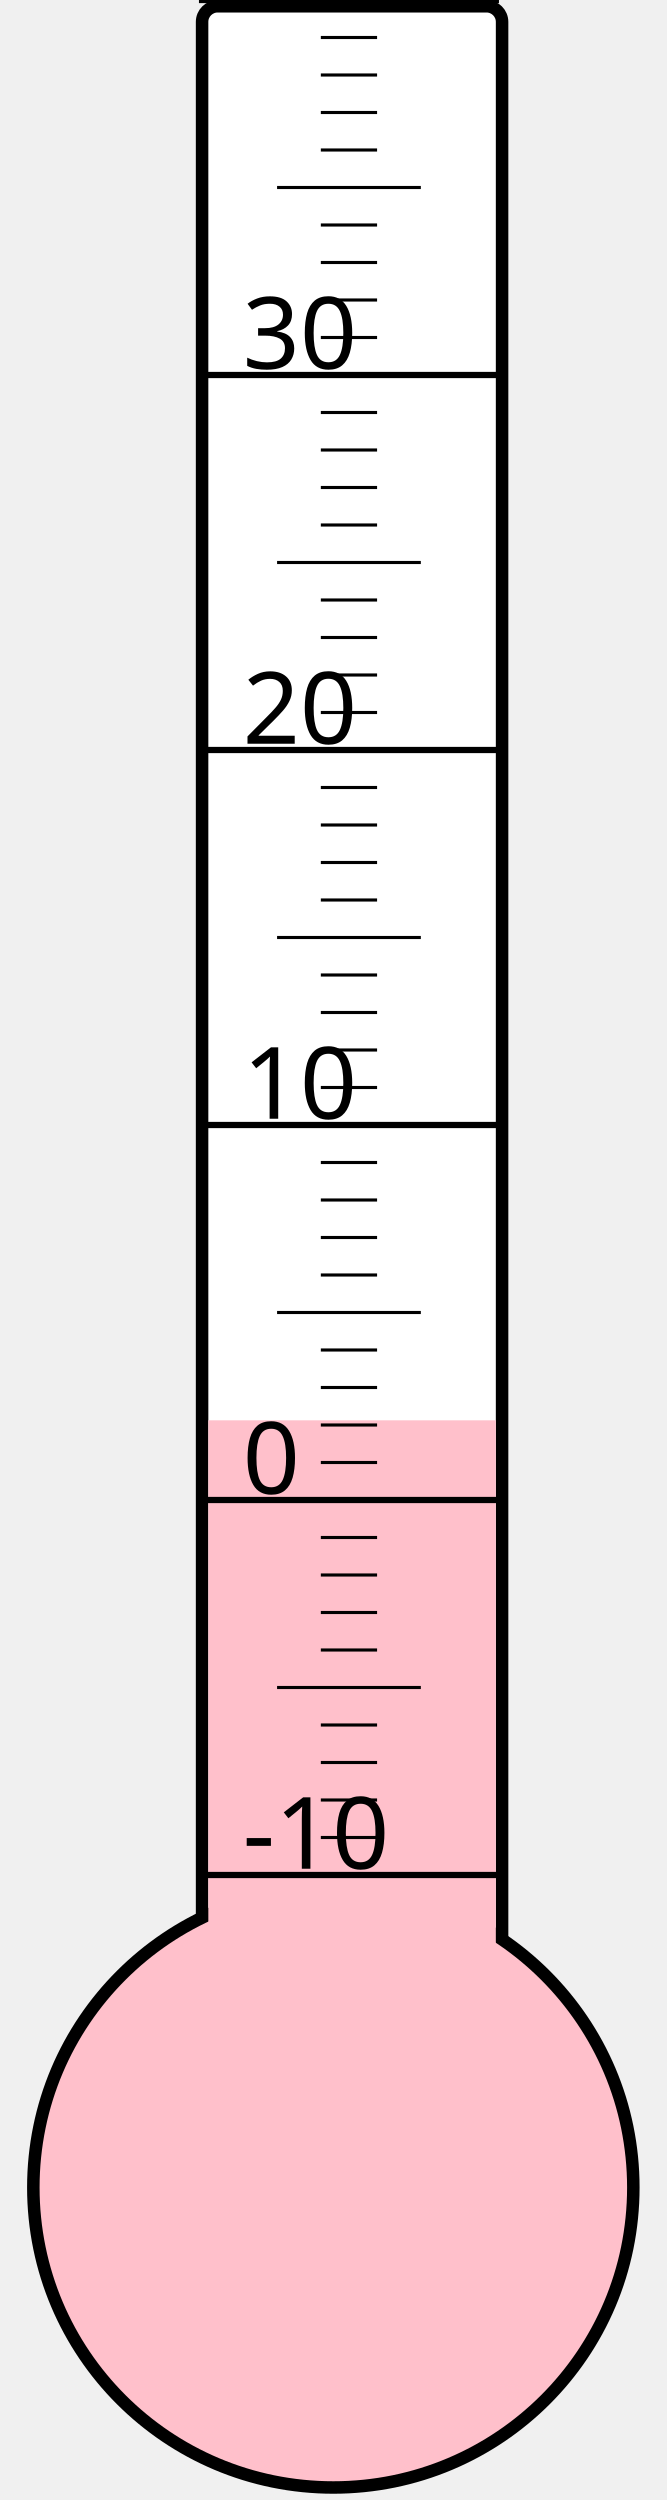
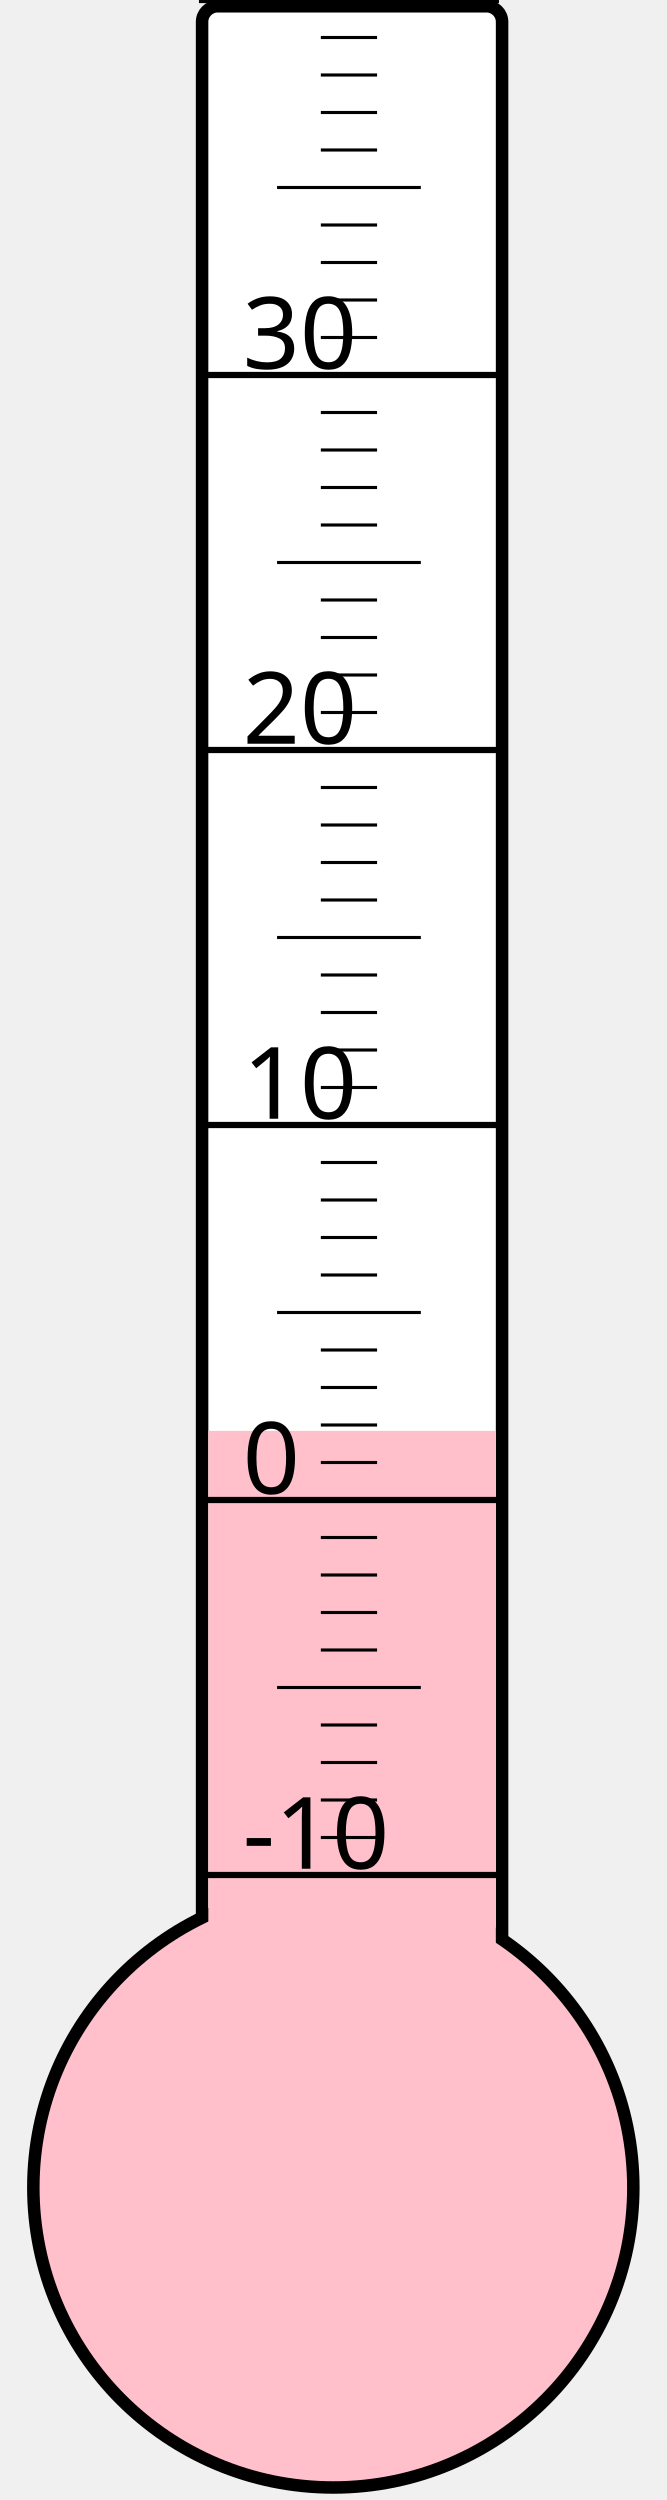
<svg xmlns="http://www.w3.org/2000/svg" width="40px" height="150px" viewBox="0 0 200 800">
  <rect width="200" height="800" x="0" y="0" style="fill: #ffffeb; fill-opacity: 0;" />
  <rect width="96" height="680" x="58" y="2" rx="5" ry="5" style="fill: white; fill-opacity: 1; stroke: black; stroke-width: 4;" />
  <circle cx="100" cy="700" r="96" style="fill: pink; stroke: black; stroke-width: 4;" />
-   <rect width="92" height="245.5" x="60" y="454.5" style="fill: pink; fill-opacity: 1; stroke-width: 0;" />
+   <rect width="92" height="242.125" x="60" y="457.875" style="fill: pink; fill-opacity: 1; stroke-width: 0;" />
  <text x="71" y="598" style="font-family: sans-serif; font-size: 24pt;">-10</text>
  <text x="71" y="478" style="font-family: sans-serif; font-size: 24pt;">0</text>
  <text x="71" y="358" style="font-family: sans-serif; font-size: 24pt;">10</text>
  <text x="71" y="238" style="font-family: sans-serif; font-size: 24pt;">20</text>
  <text x="71" y="118" style="font-family: sans-serif; font-size: 24pt;">30</text>
  <g style="stroke: black;">
    <line x1="57" y1="600" x2="153" y2="600" style="stroke-width: 2;" />
    <line x1="96" y1="588" x2="114" y2="588" style="stroke-width: 1;" />
    <line x1="96" y1="576" x2="114" y2="576" style="stroke-width: 1;" />
    <line x1="96" y1="564" x2="114" y2="564" style="stroke-width: 1;" />
    <line x1="96" y1="552" x2="114" y2="552" style="stroke-width: 1;" />
    <line x1="82" y1="540" x2="128" y2="540" style="stroke-width: 1;" />
    <line x1="96" y1="528" x2="114" y2="528" style="stroke-width: 1;" />
    <line x1="96" y1="516" x2="114" y2="516" style="stroke-width: 1;" />
    <line x1="96" y1="504" x2="114" y2="504" style="stroke-width: 1;" />
    <line x1="96" y1="492" x2="114" y2="492" style="stroke-width: 1;" />
    <line x1="57" y1="480" x2="153" y2="480" style="stroke-width: 2;" />
    <line x1="96" y1="468" x2="114" y2="468" style="stroke-width: 1;" />
    <line x1="96" y1="456" x2="114" y2="456" style="stroke-width: 1;" />
    <line x1="96" y1="444" x2="114" y2="444" style="stroke-width: 1;" />
    <line x1="96" y1="432" x2="114" y2="432" style="stroke-width: 1;" />
    <line x1="82" y1="420" x2="128" y2="420" style="stroke-width: 1;" />
    <line x1="96" y1="408" x2="114" y2="408" style="stroke-width: 1;" />
    <line x1="96" y1="396" x2="114" y2="396" style="stroke-width: 1;" />
    <line x1="96" y1="384" x2="114" y2="384" style="stroke-width: 1;" />
    <line x1="96" y1="372" x2="114" y2="372" style="stroke-width: 1;" />
    <line x1="57" y1="360" x2="153" y2="360" style="stroke-width: 2;" />
    <line x1="96" y1="348" x2="114" y2="348" style="stroke-width: 1;" />
    <line x1="96" y1="336" x2="114" y2="336" style="stroke-width: 1;" />
    <line x1="96" y1="324" x2="114" y2="324" style="stroke-width: 1;" />
    <line x1="96" y1="312" x2="114" y2="312" style="stroke-width: 1;" />
    <line x1="82" y1="300" x2="128" y2="300" style="stroke-width: 1;" />
    <line x1="96" y1="288" x2="114" y2="288" style="stroke-width: 1;" />
    <line x1="96" y1="276" x2="114" y2="276" style="stroke-width: 1;" />
    <line x1="96" y1="264" x2="114" y2="264" style="stroke-width: 1;" />
    <line x1="96" y1="252" x2="114" y2="252" style="stroke-width: 1;" />
    <line x1="57" y1="240" x2="153" y2="240" style="stroke-width: 2;" />
    <line x1="96" y1="228" x2="114" y2="228" style="stroke-width: 1;" />
    <line x1="96" y1="216" x2="114" y2="216" style="stroke-width: 1;" />
    <line x1="96" y1="204" x2="114" y2="204" style="stroke-width: 1;" />
    <line x1="96" y1="192" x2="114" y2="192" style="stroke-width: 1;" />
    <line x1="82" y1="180" x2="128" y2="180" style="stroke-width: 1;" />
    <line x1="96" y1="168" x2="114" y2="168" style="stroke-width: 1;" />
    <line x1="96" y1="156" x2="114" y2="156" style="stroke-width: 1;" />
    <line x1="96" y1="144" x2="114" y2="144" style="stroke-width: 1;" />
    <line x1="96" y1="132" x2="114" y2="132" style="stroke-width: 1;" />
    <line x1="57" y1="120" x2="153" y2="120" style="stroke-width: 2;" />
    <line x1="96" y1="108" x2="114" y2="108" style="stroke-width: 1;" />
    <line x1="96" y1="96" x2="114" y2="96" style="stroke-width: 1;" />
    <line x1="96" y1="84" x2="114" y2="84" style="stroke-width: 1;" />
    <line x1="96" y1="72" x2="114" y2="72" style="stroke-width: 1;" />
    <line x1="82" y1="60" x2="128" y2="60" style="stroke-width: 1;" />
    <line x1="96" y1="48" x2="114" y2="48" style="stroke-width: 1;" />
    <line x1="96" y1="36" x2="114" y2="36" style="stroke-width: 1;" />
    <line x1="96" y1="24" x2="114" y2="24" style="stroke-width: 1;" />
    <line x1="96" y1="12" x2="114" y2="12" style="stroke-width: 1;" />
    <line x1="57" y1="0" x2="153" y2="0" style="stroke-width: 2;" />
  </g>
</svg>
